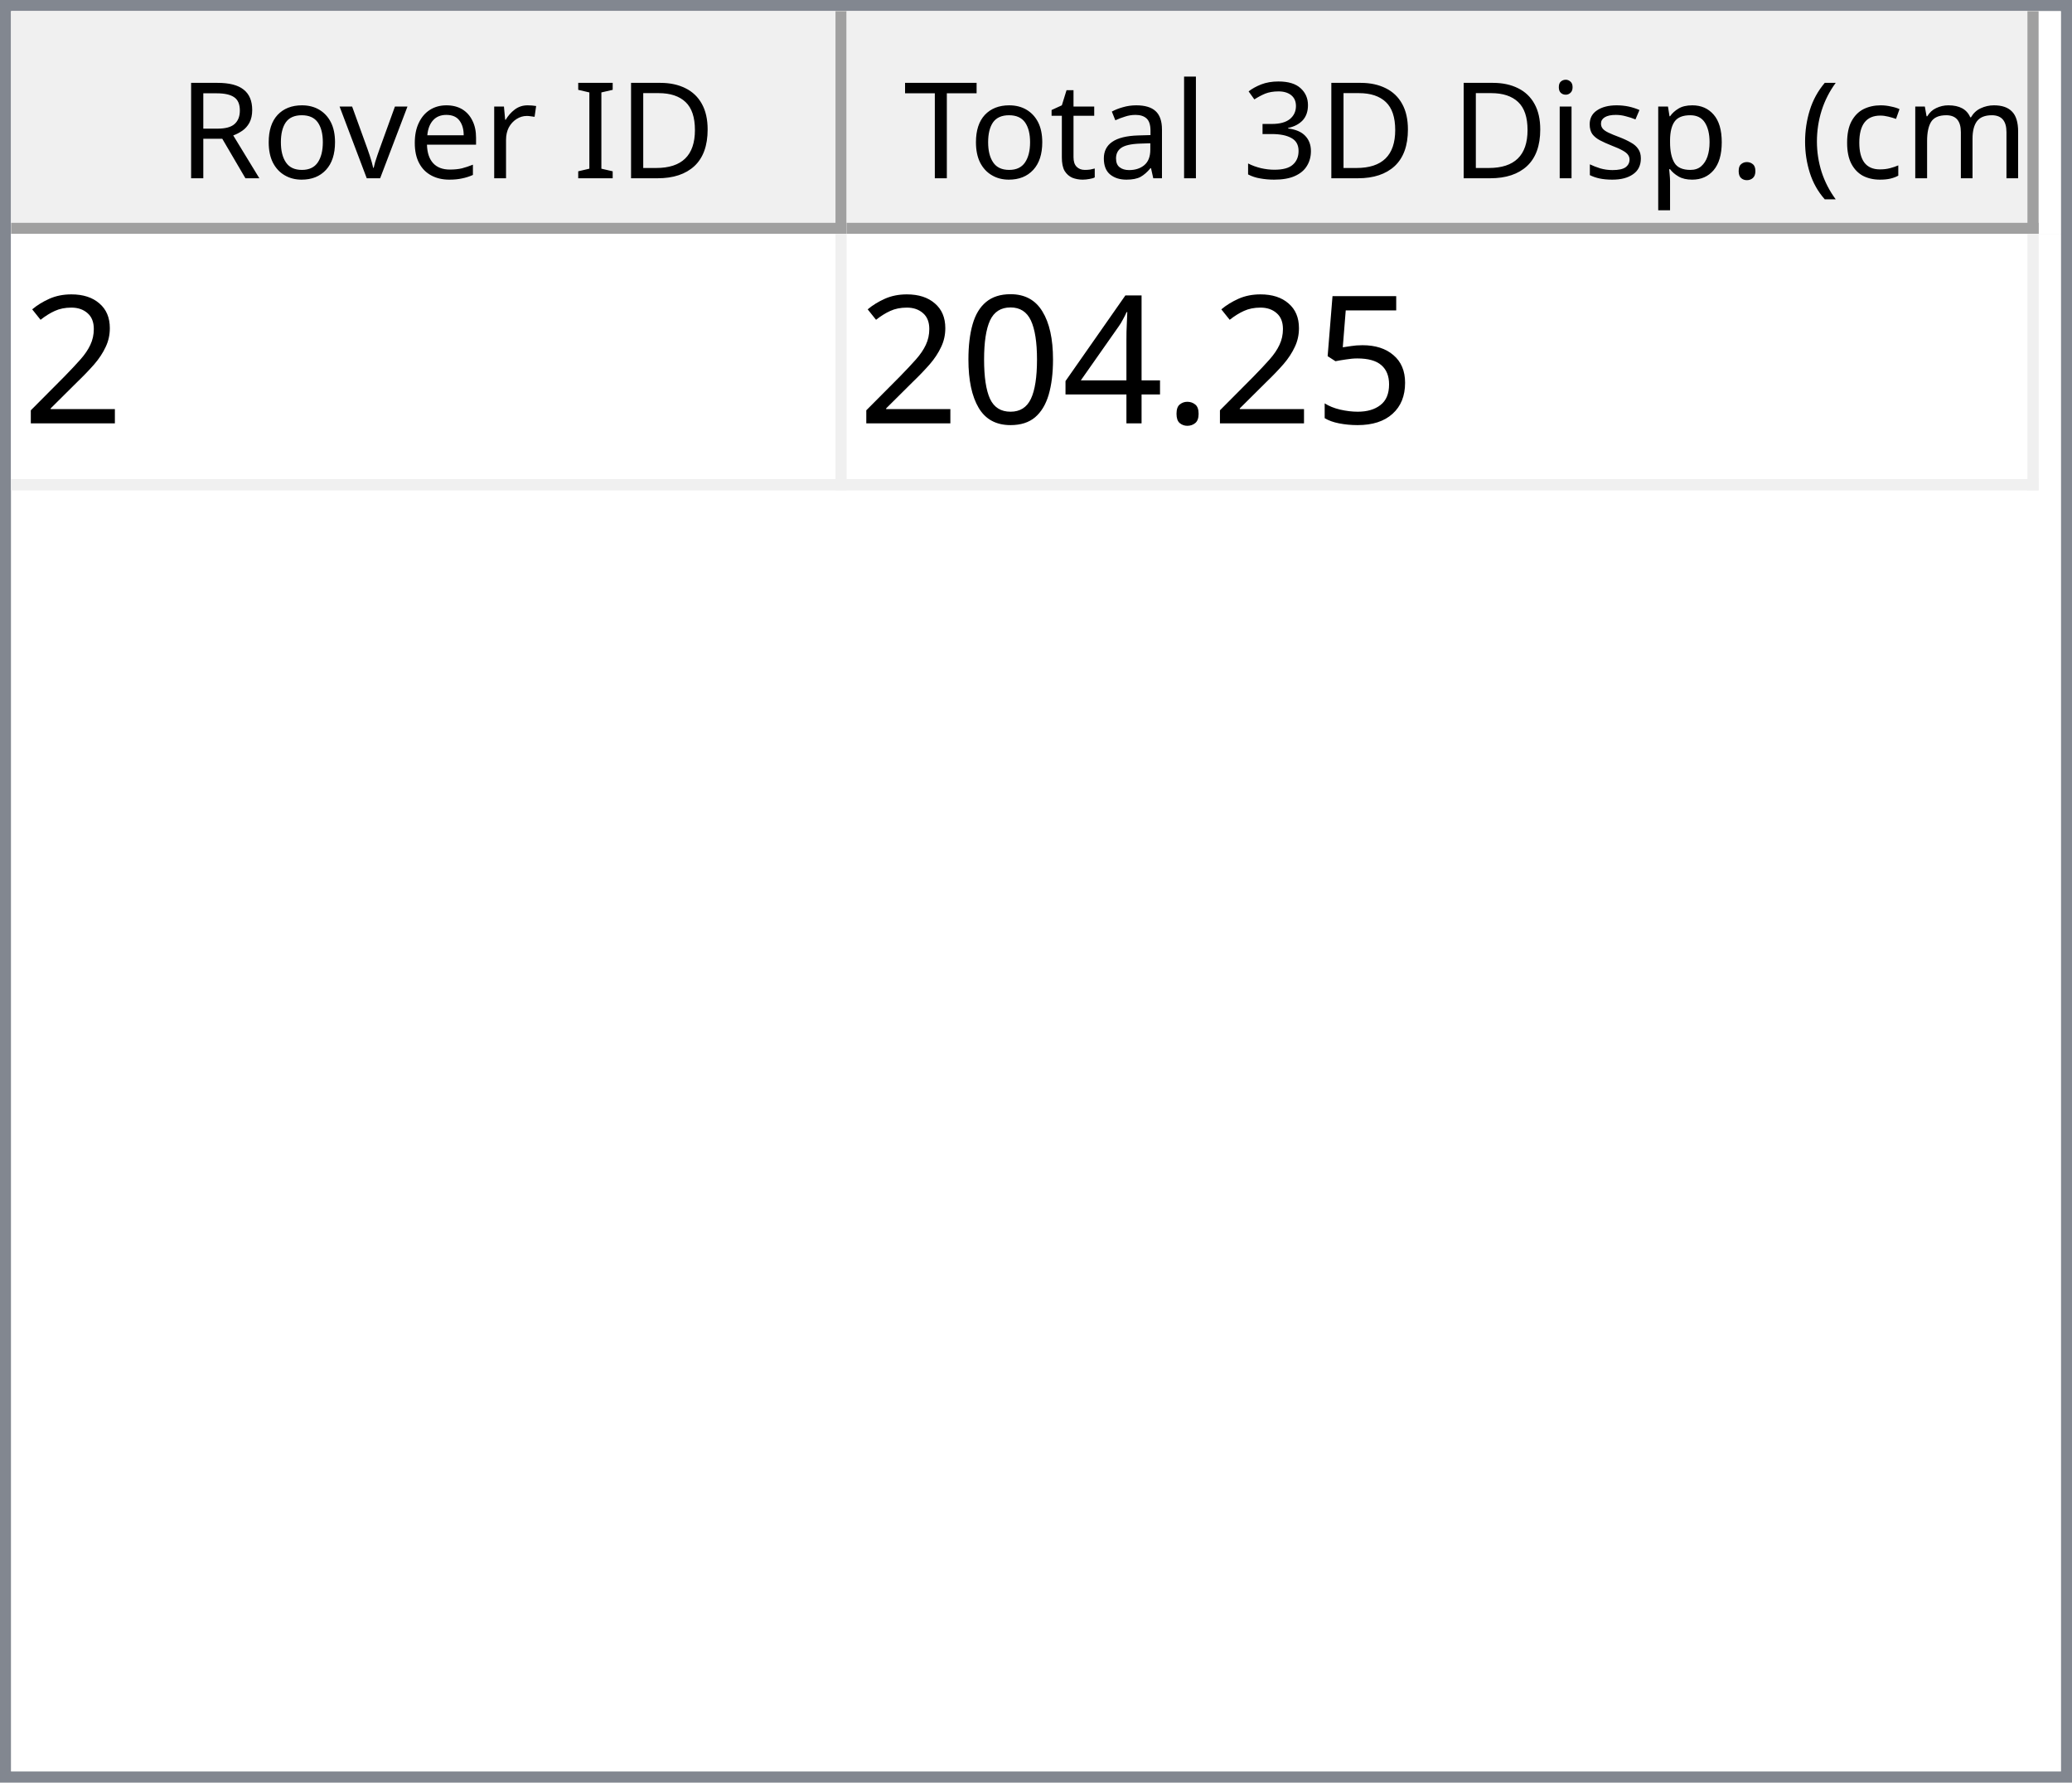
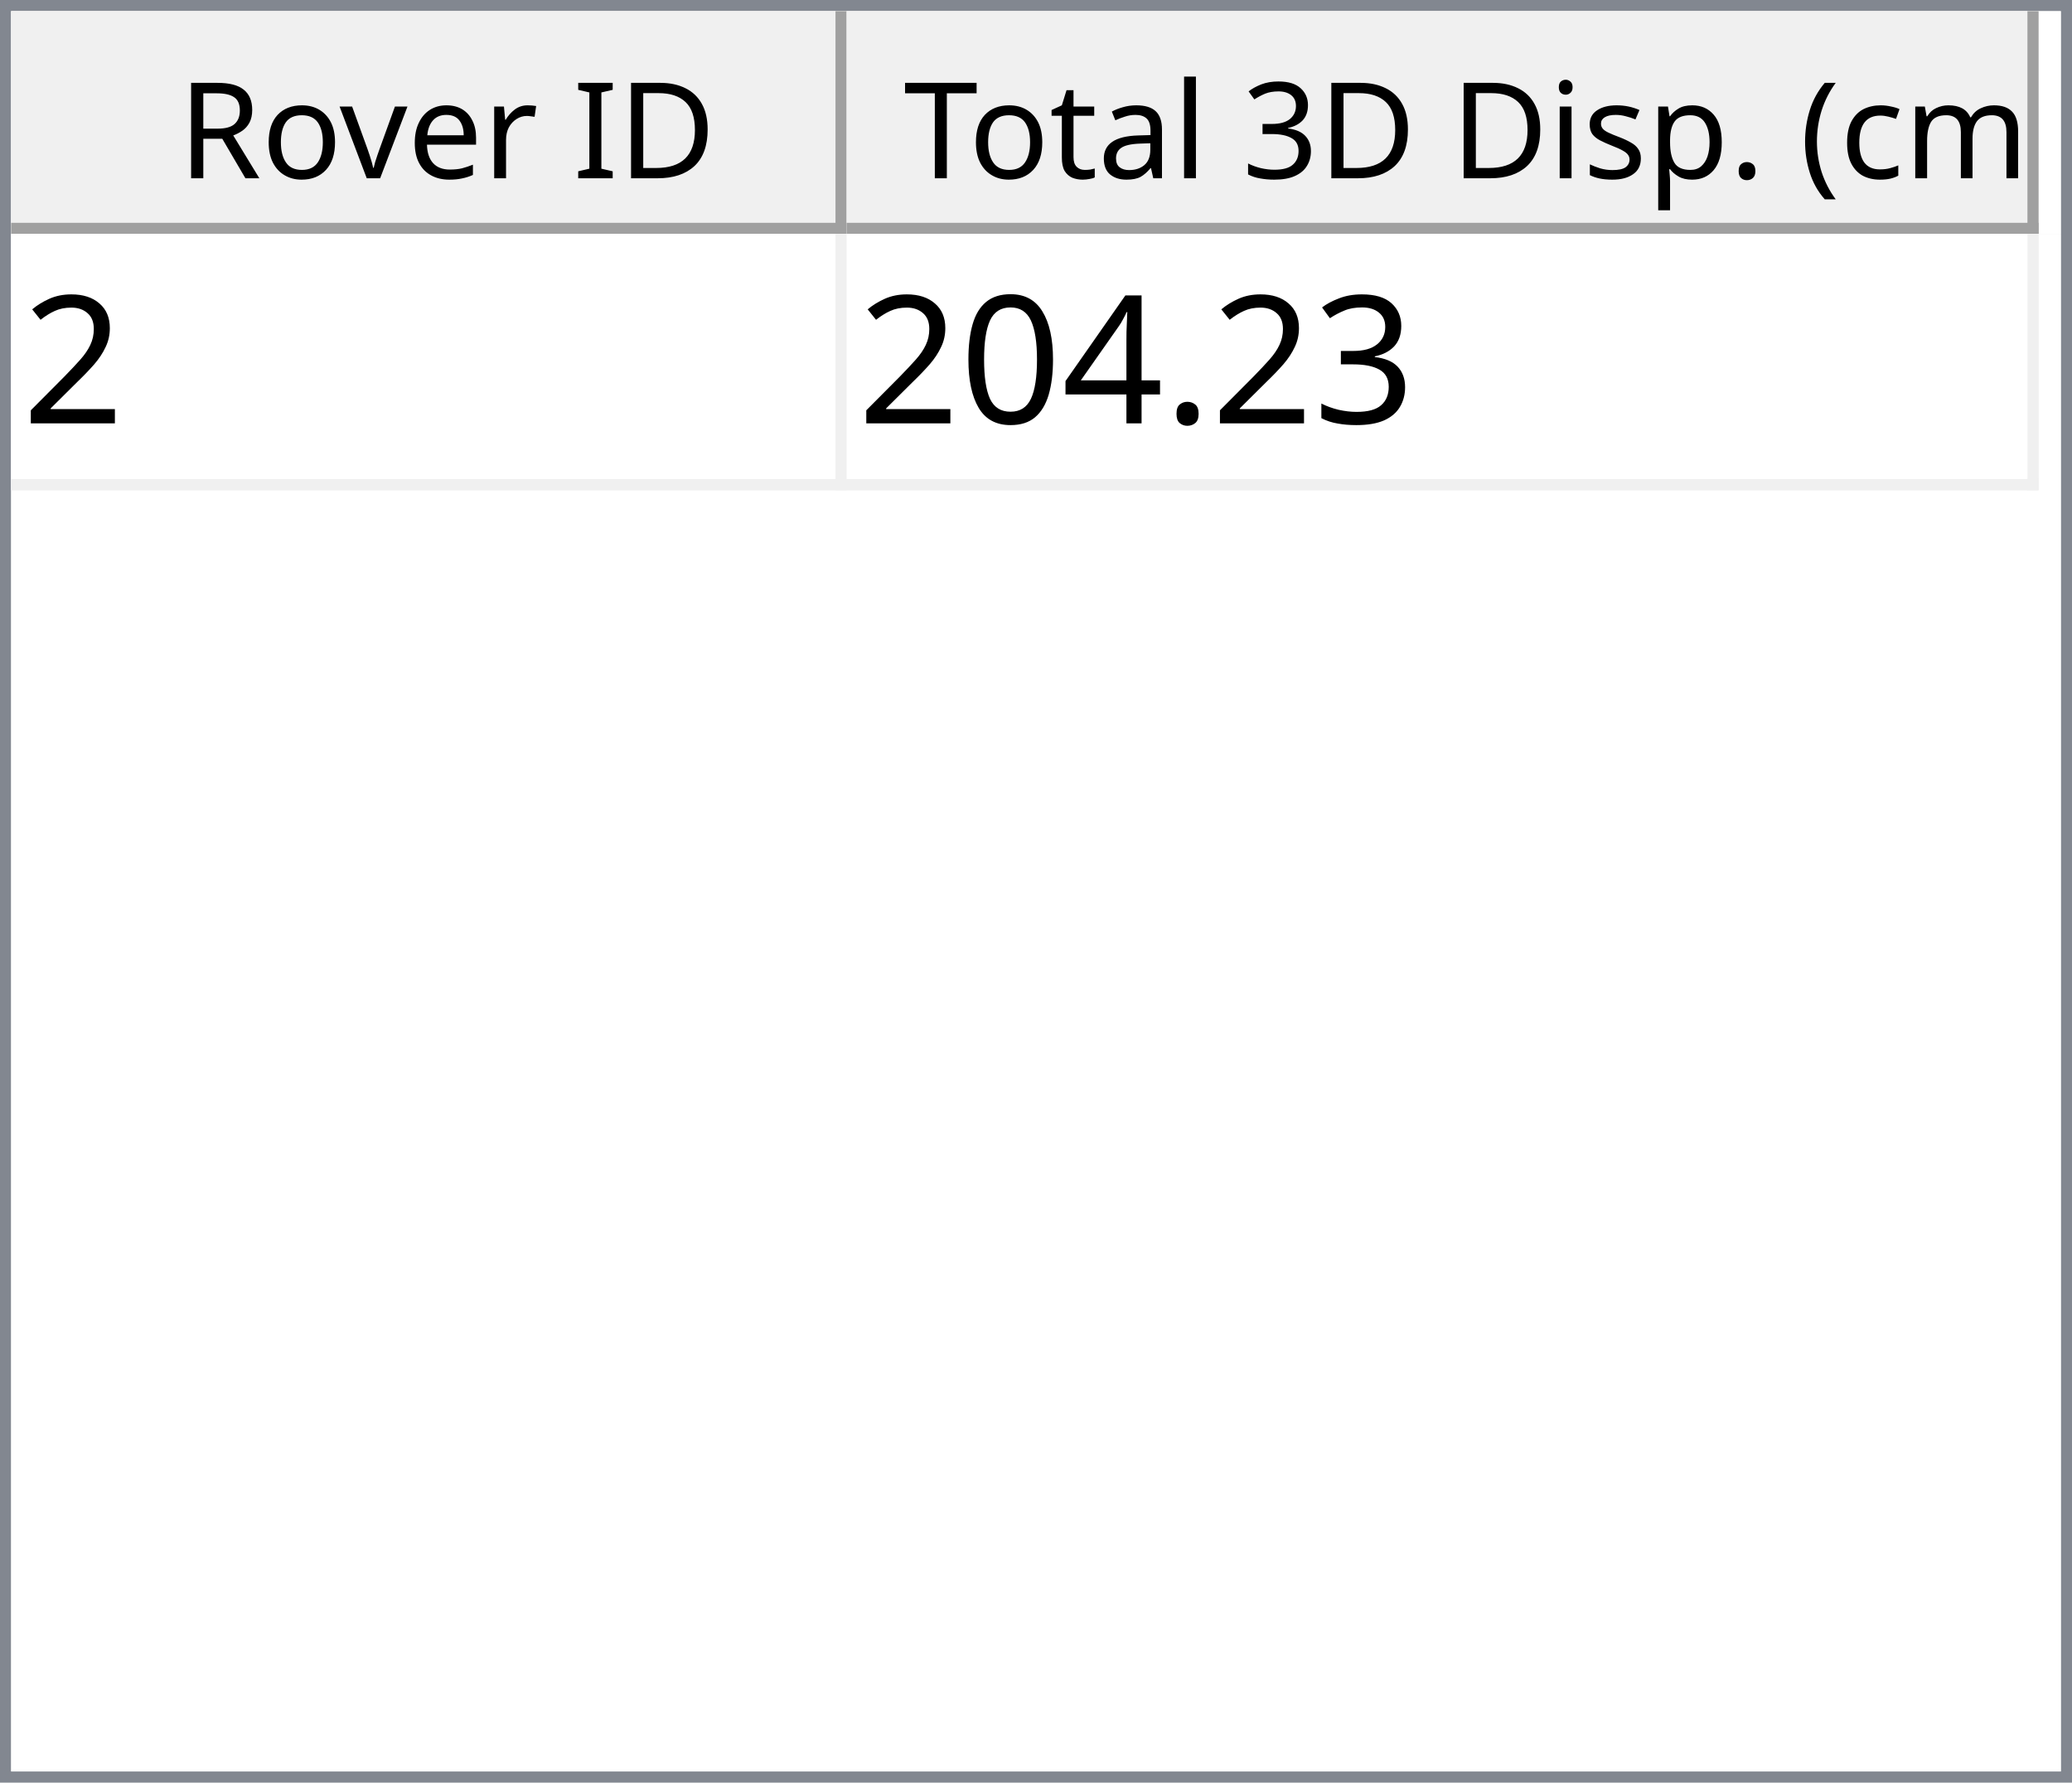
<svg xmlns="http://www.w3.org/2000/svg" style="fill-opacity:1; color-rendering:auto; color-interpolation:auto; text-rendering:auto; stroke:black; stroke-linecap:square; stroke-miterlimit:10; shape-rendering:auto; stroke-opacity:1; fill:black; stroke-dasharray:none; font-weight:normal; stroke-width:1; font-family:'Dialog'; font-style:normal; stroke-linejoin:miter; font-size:12px; stroke-dashoffset:0; image-rendering:auto;" width="186" height="160">
  <defs id="genericDefs" />
  <g>
    <defs id="defs1">
      <clipPath clipPathUnits="userSpaceOnUse" id="clipPath1">
        <path d="M0 0 L186 0 L186 160 L0 160 L0 0 Z" />
      </clipPath>
      <clipPath clipPathUnits="userSpaceOnUse" id="clipPath2">
        <path d="M0 0 L0 160 L186 160 L186 0 Z" />
      </clipPath>
      <clipPath clipPathUnits="userSpaceOnUse" id="clipPath3">
        <path d="M0 0 L0 20 L184 20 L184 0 Z" />
      </clipPath>
      <clipPath clipPathUnits="userSpaceOnUse" id="clipPath4">
        <path d="M0 0 L0 20 L75 20 L75 0 Z" />
      </clipPath>
      <clipPath clipPathUnits="userSpaceOnUse" id="clipPath5">
        <path d="M1 1 L1 19 L74 19 L74 1 Z" />
      </clipPath>
      <clipPath clipPathUnits="userSpaceOnUse" id="clipPath6">
        <path d="M0 0 L0 18 L73 18 L73 0 Z" />
      </clipPath>
      <clipPath clipPathUnits="userSpaceOnUse" id="clipPath7">
        <path d="M-0.5 -0.5 L-0.5 19.5 L74.5 19.5 L74.5 -0.5 Z" />
      </clipPath>
      <clipPath clipPathUnits="userSpaceOnUse" id="clipPath8">
        <path d="M0 0 L0 20 L107 20 L107 0 Z" />
      </clipPath>
      <clipPath clipPathUnits="userSpaceOnUse" id="clipPath9">
        <path d="M1 1 L1 19 L106 19 L106 1 Z" />
      </clipPath>
      <clipPath clipPathUnits="userSpaceOnUse" id="clipPath10">
        <path d="M0 0 L0 18 L105 18 L105 0 Z" />
      </clipPath>
      <clipPath clipPathUnits="userSpaceOnUse" id="clipPath11">
        <path d="M-0.5 -0.5 L-0.5 19.5 L106.5 19.5 L106.5 -0.5 Z" />
      </clipPath>
      <clipPath clipPathUnits="userSpaceOnUse" id="clipPath12">
        <path d="M0 0 L0 138 L184 138 L184 0 Z" />
      </clipPath>
      <clipPath clipPathUnits="userSpaceOnUse" id="clipPath13">
        <path d="M0 0 L0 23 L182 23 L182 0 Z" />
      </clipPath>
      <clipPath clipPathUnits="userSpaceOnUse" id="clipPath14">
        <path d="M-0.5 -0.5 L-0.5 22.5 L181.5 22.5 L181.5 -0.5 Z" />
      </clipPath>
      <clipPath clipPathUnits="userSpaceOnUse" id="clipPath15">
        <path d="M0 0 L0 22 L74 22 L74 0 Z" />
      </clipPath>
      <clipPath clipPathUnits="userSpaceOnUse" id="clipPath16">
        <path d="M0 0 L0 22 L106 22 L106 0 Z" />
      </clipPath>
      <font horiz-adv-x="64.551" id="font1">
        <font-face ascent="107.91" descent="25.098" units-per-em="100" style="font-style:normal; font-family:Segoe UI; font-weight:normal;" />
        <missing-glyph horiz-adv-x="64.551" d="M8.109 0 L8.109 68.266 L56.453 68.266 L56.453 0 L8.109 0 ZM15.328 7.234 L49.219 7.234 L49.219 61.031 L15.328 61.031 L15.328 7.234 Z" />
        <glyph unicode="D" horiz-adv-x="70.117" d="M9.188 0 L9.188 70.016 L28.516 70.016 Q65.531 70.016 65.531 35.891 Q65.531 19.672 55.25 9.836 Q44.969 0 27.734 0 L9.188 0 ZM17.391 62.594 L17.391 7.422 L27.828 7.422 Q41.609 7.422 49.273 14.797 Q56.938 22.172 56.938 35.688 Q56.938 62.594 28.328 62.594 L17.391 62.594 Z" />
        <glyph unicode="I" horiz-adv-x="26.611" d="M17.391 0 L9.188 0 L9.188 70.016 L17.391 70.016 L17.391 0 Z" />
        <glyph unicode=" " horiz-adv-x="27.393" d="" />
        <glyph unicode="r" horiz-adv-x="34.766" d="M34.188 41.891 Q32.078 43.5 28.125 43.5 Q23 43.5 19.555 38.672 Q16.109 33.844 16.109 25.484 L16.109 0 L8.109 0 L8.109 50 L16.109 50 L16.109 39.703 L16.312 39.703 Q18.016 44.969 21.531 47.922 Q25.047 50.875 29.391 50.875 Q32.516 50.875 34.188 50.203 L34.188 41.891 Z" />
        <glyph unicode="e" horiz-adv-x="52.295" d="M48.297 23 L12.984 23 Q13.188 14.656 17.484 10.109 Q21.781 5.562 29.297 5.562 Q37.75 5.562 44.828 11.141 L44.828 3.609 Q38.234 -1.172 27.391 -1.172 Q16.797 -1.172 10.742 5.641 Q4.688 12.453 4.688 24.812 Q4.688 36.469 11.305 43.82 Q17.922 51.172 27.734 51.172 Q37.547 51.172 42.922 44.828 Q48.297 38.484 48.297 27.203 L48.297 23 ZM40.094 29.781 Q40.047 36.719 36.75 40.578 Q33.453 44.438 27.594 44.438 Q21.922 44.438 17.969 40.383 Q14.016 36.328 13.094 29.781 L40.094 29.781 Z" />
        <glyph unicode="v" horiz-adv-x="47.9" d="M47.406 50 L27.484 0 L19.625 0 L0.688 50 L9.469 50 L22.172 13.672 Q23.578 9.672 23.922 6.688 L24.125 6.688 Q24.609 10.453 25.688 13.484 L38.969 50 L47.406 50 Z" />
        <glyph unicode="o" horiz-adv-x="58.594" d="M29 -1.172 Q17.922 -1.172 11.305 5.836 Q4.688 12.844 4.688 24.422 Q4.688 37.016 11.57 44.094 Q18.453 51.172 30.172 51.172 Q41.359 51.172 47.633 44.289 Q53.906 37.406 53.906 25.203 Q53.906 13.234 47.141 6.031 Q40.375 -1.172 29 -1.172 ZM29.594 44.438 Q21.875 44.438 17.383 39.188 Q12.891 33.938 12.891 24.703 Q12.891 15.828 17.43 10.695 Q21.969 5.562 29.594 5.562 Q37.359 5.562 41.531 10.594 Q45.703 15.625 45.703 24.906 Q45.703 34.281 41.531 39.359 Q37.359 44.438 29.594 44.438 Z" />
        <glyph unicode="R" horiz-adv-x="59.814" d="M59.375 0 L49.609 0 L37.891 19.625 Q36.281 22.359 34.766 24.289 Q33.25 26.219 31.664 27.438 Q30.078 28.656 28.25 29.219 Q26.422 29.781 24.125 29.781 L17.391 29.781 L17.391 0 L9.188 0 L9.188 70.016 L30.078 70.016 Q34.672 70.016 38.555 68.867 Q42.438 67.719 45.289 65.375 Q48.141 63.031 49.758 59.547 Q51.375 56.062 51.375 51.375 Q51.375 47.703 50.273 44.656 Q49.172 41.609 47.148 39.211 Q45.125 36.812 42.266 35.133 Q39.406 33.453 35.844 32.516 L35.844 32.328 Q37.594 31.547 38.891 30.547 Q40.188 29.547 41.359 28.18 Q42.531 26.812 43.68 25.078 Q44.828 23.344 46.234 21.047 L59.375 0 ZM17.391 62.594 L17.391 37.203 L28.516 37.203 Q31.594 37.203 34.203 38.133 Q36.812 39.062 38.719 40.797 Q40.625 42.531 41.703 45.047 Q42.781 47.562 42.781 50.688 Q42.781 56.297 39.141 59.445 Q35.5 62.594 28.609 62.594 L17.391 62.594 Z" />
        <glyph unicode=")" horiz-adv-x="30.176" d="M8.297 -15.922 L1.172 -15.922 Q16.406 2.344 16.406 26.812 Q16.406 51.469 1.078 70.016 L8.297 70.016 Q23.531 52.156 23.531 26.703 Q23.531 1.375 8.297 -15.922 Z" />
        <glyph unicode="m" horiz-adv-x="86.133" d="M79.109 0 L71.094 0 L71.094 28.719 Q71.094 37.016 68.531 40.727 Q65.969 44.438 59.906 44.438 Q54.781 44.438 51.195 39.75 Q47.609 35.062 47.609 28.516 L47.609 0 L39.594 0 L39.594 29.688 Q39.594 44.438 28.219 44.438 Q22.953 44.438 19.531 40.016 Q16.109 35.594 16.109 28.516 L16.109 0 L8.109 0 L8.109 50 L16.109 50 L16.109 42.094 L16.312 42.094 Q21.625 51.172 31.844 51.172 Q36.969 51.172 40.773 48.312 Q44.578 45.453 46 40.828 Q51.562 51.172 62.594 51.172 Q79.109 51.172 79.109 30.812 L79.109 0 Z" />
        <glyph unicode="c" horiz-adv-x="46.191" d="M42.188 2.297 Q36.422 -1.172 28.516 -1.172 Q17.828 -1.172 11.258 5.789 Q4.688 12.75 4.688 23.828 Q4.688 36.188 11.766 43.68 Q18.844 51.172 30.672 51.172 Q37.25 51.172 42.281 48.734 L42.281 40.531 Q36.719 44.438 30.375 44.438 Q22.703 44.438 17.797 38.945 Q12.891 33.453 12.891 24.516 Q12.891 15.719 17.508 10.641 Q22.125 5.562 29.891 5.562 Q36.422 5.562 42.188 9.906 L42.188 2.297 Z" />
        <glyph unicode="(" horiz-adv-x="30.176" d="M29.109 -15.922 L21.969 -15.922 Q6.844 1.375 6.844 26.703 Q6.844 52.156 21.969 70.016 L29.203 70.016 Q13.875 51.469 13.875 26.812 Q13.875 2.344 29.109 -15.922 Z" />
        <glyph unicode="." horiz-adv-x="21.68" d="M10.891 -1.078 Q8.641 -1.078 7.055 0.539 Q5.469 2.156 5.469 4.391 Q5.469 6.641 7.055 8.273 Q8.641 9.906 10.891 9.906 Q13.188 9.906 14.797 8.273 Q16.406 6.641 16.406 4.391 Q16.406 2.156 14.797 0.539 Q13.188 -1.078 10.891 -1.078 Z" />
        <glyph unicode="p" horiz-adv-x="58.789" d="M16.312 7.234 L16.109 7.234 L16.109 -23 L8.109 -23 L8.109 50 L16.109 50 L16.109 41.219 L16.312 41.219 Q22.219 51.172 33.594 51.172 Q43.266 51.172 48.688 44.461 Q54.109 37.75 54.109 26.469 Q54.109 13.922 48 6.375 Q41.891 -1.172 31.297 -1.172 Q21.578 -1.172 16.312 7.234 ZM16.109 27.391 L16.109 20.406 Q16.109 14.203 20.141 9.883 Q24.172 5.562 30.375 5.562 Q37.641 5.562 41.773 11.133 Q45.906 16.703 45.906 26.609 Q45.906 34.969 42.047 39.703 Q38.188 44.438 31.594 44.438 Q24.609 44.438 20.359 39.578 Q16.109 34.719 16.109 27.391 Z" />
        <glyph unicode="s" horiz-adv-x="42.432" d="M5.078 1.812 L5.078 10.406 Q11.625 5.562 19.484 5.562 Q30.031 5.562 30.031 12.594 Q30.031 14.594 29.125 15.992 Q28.219 17.391 26.68 18.461 Q25.141 19.531 23.07 20.383 Q21 21.234 18.609 22.172 Q15.281 23.484 12.766 24.828 Q10.25 26.172 8.57 27.859 Q6.891 29.547 6.031 31.695 Q5.172 33.844 5.172 36.719 Q5.172 40.234 6.789 42.945 Q8.406 45.656 11.086 47.484 Q13.766 49.312 17.211 50.242 Q20.656 51.172 24.312 51.172 Q30.812 51.172 35.938 48.922 L35.938 40.828 Q30.422 44.438 23.25 44.438 Q21 44.438 19.195 43.922 Q17.391 43.406 16.094 42.477 Q14.797 41.547 14.086 40.258 Q13.375 38.969 13.375 37.406 Q13.375 35.453 14.086 34.133 Q14.797 32.812 16.164 31.789 Q17.531 30.766 19.484 29.938 Q21.438 29.109 23.922 28.125 Q27.25 26.859 29.883 25.516 Q32.516 24.172 34.375 22.484 Q36.234 20.797 37.234 18.602 Q38.234 16.406 38.234 13.375 Q38.234 9.672 36.602 6.938 Q34.969 4.203 32.234 2.398 Q29.5 0.594 25.93 -0.289 Q22.359 -1.172 18.453 -1.172 Q10.75 -1.172 5.078 1.812 Z" />
        <glyph unicode="i" horiz-adv-x="24.219" d="M12.203 62.703 Q10.062 62.703 8.547 64.164 Q7.031 65.625 7.031 67.875 Q7.031 70.125 8.547 71.609 Q10.062 73.094 12.203 73.094 Q14.406 73.094 15.945 71.609 Q17.484 70.125 17.484 67.875 Q17.484 65.719 15.945 64.211 Q14.406 62.703 12.203 62.703 ZM16.109 0 L8.109 0 L8.109 50 L16.109 50 L16.109 0 Z" />
        <glyph unicode="3" horiz-adv-x="53.906" d="M46.531 19.828 Q46.531 15.094 44.75 11.211 Q42.969 7.328 39.719 4.57 Q36.469 1.812 31.93 0.297 Q27.391 -1.219 21.922 -1.219 Q11.922 -1.219 6 2.594 L6 11.188 Q13.094 5.609 22.219 5.609 Q25.875 5.609 28.828 6.539 Q31.781 7.469 33.906 9.227 Q36.031 10.984 37.18 13.477 Q38.328 15.969 38.328 19.094 Q38.328 32.812 18.797 32.812 L12.984 32.812 L12.984 39.594 L18.5 39.594 Q35.797 39.594 35.797 52.484 Q35.797 64.406 22.609 64.406 Q15.188 64.406 8.688 59.422 L8.688 67.188 Q15.375 71.188 24.609 71.188 Q29 71.188 32.57 69.969 Q36.141 68.75 38.68 66.555 Q41.219 64.359 42.609 61.281 Q44 58.203 44 54.5 Q44 40.672 30.031 36.719 L30.031 36.531 Q33.594 36.141 36.625 34.797 Q39.656 33.453 41.852 31.305 Q44.047 29.156 45.289 26.25 Q46.531 23.344 46.531 19.828 Z" />
        <glyph unicode="l" horiz-adv-x="24.219" d="M16.109 0 L8.109 0 L8.109 74.031 L16.109 74.031 L16.109 0 Z" />
        <glyph unicode="a" horiz-adv-x="50.879" d="M43.891 0 L35.891 0 L35.891 7.812 L35.688 7.812 Q30.469 -1.172 20.312 -1.172 Q12.844 -1.172 8.617 2.781 Q4.391 6.734 4.391 13.281 Q4.391 27.297 20.906 29.594 L35.891 31.688 Q35.891 44.438 25.594 44.438 Q16.547 44.438 9.281 38.281 L9.281 46.484 Q16.656 51.172 26.266 51.172 Q43.891 51.172 43.891 32.516 L43.891 0 ZM35.891 25.297 L23.828 23.641 Q18.266 22.859 15.43 20.875 Q12.594 18.891 12.594 13.875 Q12.594 10.203 15.211 7.883 Q17.828 5.562 22.172 5.562 Q28.125 5.562 32.008 9.742 Q35.891 13.922 35.891 20.312 L35.891 25.297 Z" />
        <glyph unicode="t" horiz-adv-x="33.887" d="M31.297 0.484 Q28.469 -1.078 23.828 -1.078 Q10.688 -1.078 10.688 13.578 L10.688 43.172 L2.094 43.172 L2.094 50 L10.688 50 L10.688 62.203 L18.703 64.797 L18.703 50 L31.297 50 L31.297 43.172 L18.703 43.172 L18.703 14.984 Q18.703 9.969 20.414 7.82 Q22.125 5.672 26.078 5.672 Q29.109 5.672 31.297 7.328 L31.297 0.484 Z" />
        <glyph unicode="T" horiz-adv-x="52.393" d="M50.594 62.594 L30.375 62.594 L30.375 0 L22.172 0 L22.172 62.594 L2 62.594 L2 70.016 L50.594 70.016 L50.594 62.594 Z" />
      </font>
      <font horiz-adv-x="75.0" id="font2">
        <font-face ascent="100.537" descent="21.973" units-per-em="100" style="font-style:normal; font-family:sans-serif; font-weight:normal;" />
        <missing-glyph horiz-adv-x="75.0" d="M12.5 0 L12.5 62.5 L62.5 62.5 L62.5 0 L12.5 0 ZM14.062 1.562 L60.938 1.562 L60.938 60.938 L14.062 60.938 L14.062 1.562 Z" />
        <glyph unicode="2" horiz-adv-x="55.615" d="M50.344 8.453 L50.344 0 L3.031 0 Q2.938 3.172 4.047 6.109 Q5.859 10.938 9.836 15.625 Q13.812 20.312 21.344 26.469 Q33.016 36.031 37.117 41.625 Q41.219 47.219 41.219 52.203 Q41.219 57.422 37.477 61.008 Q33.734 64.594 27.734 64.594 Q21.391 64.594 17.578 60.789 Q13.766 56.984 13.719 50.25 L4.688 51.172 Q5.609 61.281 11.664 66.578 Q17.719 71.875 27.938 71.875 Q38.234 71.875 44.242 66.164 Q50.25 60.453 50.25 52 Q50.25 47.703 48.492 43.555 Q46.734 39.406 42.656 34.812 Q38.578 30.219 29.109 22.219 Q21.188 15.578 18.945 13.211 Q16.703 10.844 15.234 8.453 L50.344 8.453 Z" />
-         <glyph unicode="5" horiz-adv-x="55.615" d="M4.156 18.75 L13.375 19.531 Q14.406 12.797 18.141 9.398 Q21.875 6 27.156 6 Q33.5 6 37.891 10.789 Q42.281 15.578 42.281 23.484 Q42.281 31 38.062 35.352 Q33.844 39.703 27 39.703 Q22.75 39.703 19.336 37.773 Q15.922 35.844 13.969 32.766 L5.719 33.844 L12.641 70.609 L48.25 70.609 L48.25 62.203 L19.672 62.203 L15.828 42.969 Q22.266 47.469 29.344 47.469 Q38.719 47.469 45.164 40.969 Q51.609 34.469 51.609 24.266 Q51.609 14.547 45.953 7.469 Q39.062 -1.219 27.156 -1.219 Q17.391 -1.219 11.211 4.25 Q5.031 9.719 4.156 18.75 Z" />
+         <glyph unicode="3" horiz-adv-x="55.615" d="M4.203 18.891 L12.984 20.062 Q14.5 12.594 18.141 9.297 Q21.781 6 27 6 Q33.203 6 37.477 10.297 Q41.75 14.594 41.75 20.953 Q41.75 27 37.797 30.93 Q33.844 34.859 27.734 34.859 Q25.25 34.859 21.531 33.891 L22.516 41.609 Q23.391 41.5 23.922 41.5 Q29.547 41.5 34.039 44.43 Q38.531 47.359 38.531 53.469 Q38.531 58.297 35.258 61.477 Q31.984 64.656 26.812 64.656 Q21.688 64.656 18.266 61.43 Q14.844 58.203 13.875 51.766 L5.078 53.328 Q6.688 62.156 12.398 67.016 Q18.109 71.875 26.609 71.875 Q32.469 71.875 37.398 69.359 Q42.328 66.844 44.945 62.5 Q47.562 58.156 47.562 53.266 Q47.562 48.641 45.07 44.828 Q42.578 41.016 37.703 38.766 Q44.047 37.312 47.562 32.695 Q51.078 28.078 51.078 21.141 Q51.078 11.766 44.242 5.25 Q37.406 -1.266 26.953 -1.266 Q17.531 -1.266 11.305 4.352 Q5.078 9.969 4.203 18.891 Z" />
        <glyph unicode="." horiz-adv-x="27.783" d="M9.078 0 L9.078 10.016 L19.094 10.016 L19.094 0 L9.078 0 Z" />
        <glyph unicode="4" horiz-adv-x="55.615" d="M32.328 0 L32.328 17.141 L1.266 17.141 L1.266 25.203 L33.938 71.578 L41.109 71.578 L41.109 25.203 L50.781 25.203 L50.781 17.141 L41.109 17.141 L41.109 0 L32.328 0 ZM32.328 25.203 L32.328 57.469 L9.906 25.203 L32.328 25.203 Z" />
        <glyph unicode="0" horiz-adv-x="55.615" d="M4.156 35.297 Q4.156 48 6.766 55.742 Q9.375 63.484 14.523 67.68 Q19.672 71.875 27.484 71.875 Q33.25 71.875 37.594 69.555 Q41.938 67.234 44.773 62.867 Q47.609 58.5 49.219 52.227 Q50.828 45.953 50.828 35.297 Q50.828 22.703 48.242 14.969 Q45.656 7.234 40.508 3.008 Q35.359 -1.219 27.484 -1.219 Q17.141 -1.219 11.234 6.203 Q4.156 15.141 4.156 35.297 ZM13.188 35.297 Q13.188 17.672 17.312 11.836 Q21.438 6 27.484 6 Q33.547 6 37.672 11.859 Q41.797 17.719 41.797 35.297 Q41.797 52.984 37.672 58.789 Q33.547 64.594 27.391 64.594 Q21.344 64.594 17.719 59.469 Q13.188 52.938 13.188 35.297 Z" />
      </font>
    </defs>
    <g style="fill:white; stroke:white;">
      <rect x="0" y="0" width="186" style="clip-path:url(#clipPath1); stroke:none;" height="160" />
    </g>
    <g style="fill:white; text-rendering:optimizeSpeed; color-rendering:optimizeSpeed; image-rendering:optimizeSpeed; shape-rendering:crispEdges; stroke:white; color-interpolation:sRGB;">
      <rect x="0" width="186" height="160" y="0" style="stroke:none;" />
      <path style="stroke:none;" d="M0 160 L186 160 L186 0 L0 0 Z" />
    </g>
    <g style="fill:rgb(240,240,240); font-family:'Segoe UI'; stroke:rgb(240,240,240);">
      <rect x="0" y="0" width="186" style="clip-path:url(#clipPath2); stroke:none;" height="160" />
    </g>
    <g style="fill:rgb(130,135,144); font-family:'Segoe UI'; stroke:rgb(130,135,144);">
      <path d="M0 0 L186 0 L186 160 L0 160 L0 0 ZM1 1 L185 1 L185 159 L1 159 L1 1 Z" style="fill-rule:evenodd; clip-path:url(#clipPath2); stroke:none;" />
    </g>
    <g style="fill:white; font-family:'Segoe UI'; stroke:white;" transform="translate(1,1)">
      <rect x="0" y="0" width="184" style="clip-path:url(#clipPath3); stroke:none;" height="20" />
    </g>
    <g style="fill:rgb(240,240,240); font-family:'Segoe UI'; stroke:rgb(240,240,240);" transform="translate(1,1)">
      <rect x="0" y="0" width="75" style="clip-path:url(#clipPath4); stroke:none;" height="20" />
    </g>
    <g style="font-family:'Segoe UI';" transform="translate(2,2)">
      <text x="14" xml:space="preserve" y="14" style="clip-path:url(#clipPath6); stroke:none;">Rover ID</text>
    </g>
    <g style="fill:rgb(160,160,160); font-family:'Segoe UI'; stroke:rgb(160,160,160); stroke-linejoin:bevel;" transform="translate(1.5,1.5)">
      <line x1="74" x2="74" y1="0" style="fill:none; clip-path:url(#clipPath7);" y2="19" />
    </g>
    <g style="fill:rgb(160,160,160); font-family:'Segoe UI'; stroke:rgb(160,160,160); stroke-linejoin:bevel;" transform="matrix(1,0,0,1,1,1) translate(0.5,0.5)">
      <line x1="0" x2="74" y1="19" style="fill:none; clip-path:url(#clipPath7);" y2="19" />
    </g>
    <g style="fill:rgb(240,240,240); font-family:'Segoe UI'; stroke:rgb(240,240,240);" transform="translate(76,1)">
      <rect x="0" y="0" width="107" style="clip-path:url(#clipPath8); stroke:none;" height="20" />
    </g>
    <g style="font-family:'Segoe UI';" transform="translate(77,2)">
      <text x="1" xml:space="preserve" y="14" style="clip-path:url(#clipPath10); stroke:none;"> Total 3D Disp. (cm)</text>
    </g>
    <g style="fill:rgb(160,160,160); font-family:'Segoe UI'; stroke:rgb(160,160,160); stroke-linejoin:bevel;" transform="translate(76.5,1.5)">
      <line x1="106" x2="106" y1="0" style="fill:none; clip-path:url(#clipPath11);" y2="19" />
    </g>
    <g style="fill:rgb(160,160,160); font-family:'Segoe UI'; stroke:rgb(160,160,160); stroke-linejoin:bevel;" transform="matrix(1,0,0,1,76,1) translate(0.5,0.5)">
      <line x1="0" x2="106" y1="19" style="fill:none; clip-path:url(#clipPath11);" y2="19" />
    </g>
    <g style="fill:white; font-family:'Segoe UI'; stroke:white;" transform="translate(1,21)">
      <rect x="0" y="0" width="184" style="clip-path:url(#clipPath12); stroke:none;" height="138" />
    </g>
    <g style="fill:rgb(240,240,240); font-size:16px; font-family:sans-serif; stroke:rgb(240,240,240);" transform="translate(1,21)">
      <rect x="0" y="0" width="182" style="clip-path:url(#clipPath13); stroke:none;" height="23" />
      <line transform="translate(0.5,0.5)" x1="0" x2="181" y1="22" style="clip-path:url(#clipPath14); fill:none; stroke-linejoin:bevel;" y2="22" />
    </g>
    <g transform="matrix(1,0,0,1,1,21) translate(0.5,0.5)" style="fill:rgb(240,240,240); font-size:16px; font-family:sans-serif; stroke:rgb(240,240,240); stroke-linejoin:bevel;">
      <line x1="74" x2="74" y1="0" style="fill:none; clip-path:url(#clipPath14);" y2="22" />
    </g>
    <g transform="matrix(1,0,0,1,1,21) translate(0.5,0.5)" style="fill:rgb(240,240,240); font-size:16px; font-family:sans-serif; stroke:rgb(240,240,240); stroke-linejoin:bevel;">
      <line x1="181" x2="181" y1="0" style="fill:none; clip-path:url(#clipPath14);" y2="22" />
    </g>
    <g style="fill:white; font-size:16px; font-family:sans-serif; stroke:white;" transform="matrix(1,0,0,1,1,21)">
      <rect x="0" y="0" width="74" style="clip-path:url(#clipPath15); stroke:none;" height="22" />
      <text x="1" y="17" style="fill:black; clip-path:url(#clipPath15); stroke:none;" xml:space="preserve">2</text>
    </g>
    <g style="fill:white; font-size:16px; font-family:sans-serif; stroke:white;" transform="matrix(1,0,0,1,1,21) translate(75,0)">
      <rect x="0" y="0" width="106" style="clip-path:url(#clipPath16); stroke:none;" height="22" />
-       <text x="1" y="17" style="fill:black; clip-path:url(#clipPath16); stroke:none;" xml:space="preserve">204.25</text>
+       <text x="1" y="17" style="fill:black; clip-path:url(#clipPath16); stroke:none;" xml:space="preserve">204.23</text>
    </g>
  </g>
</svg>
